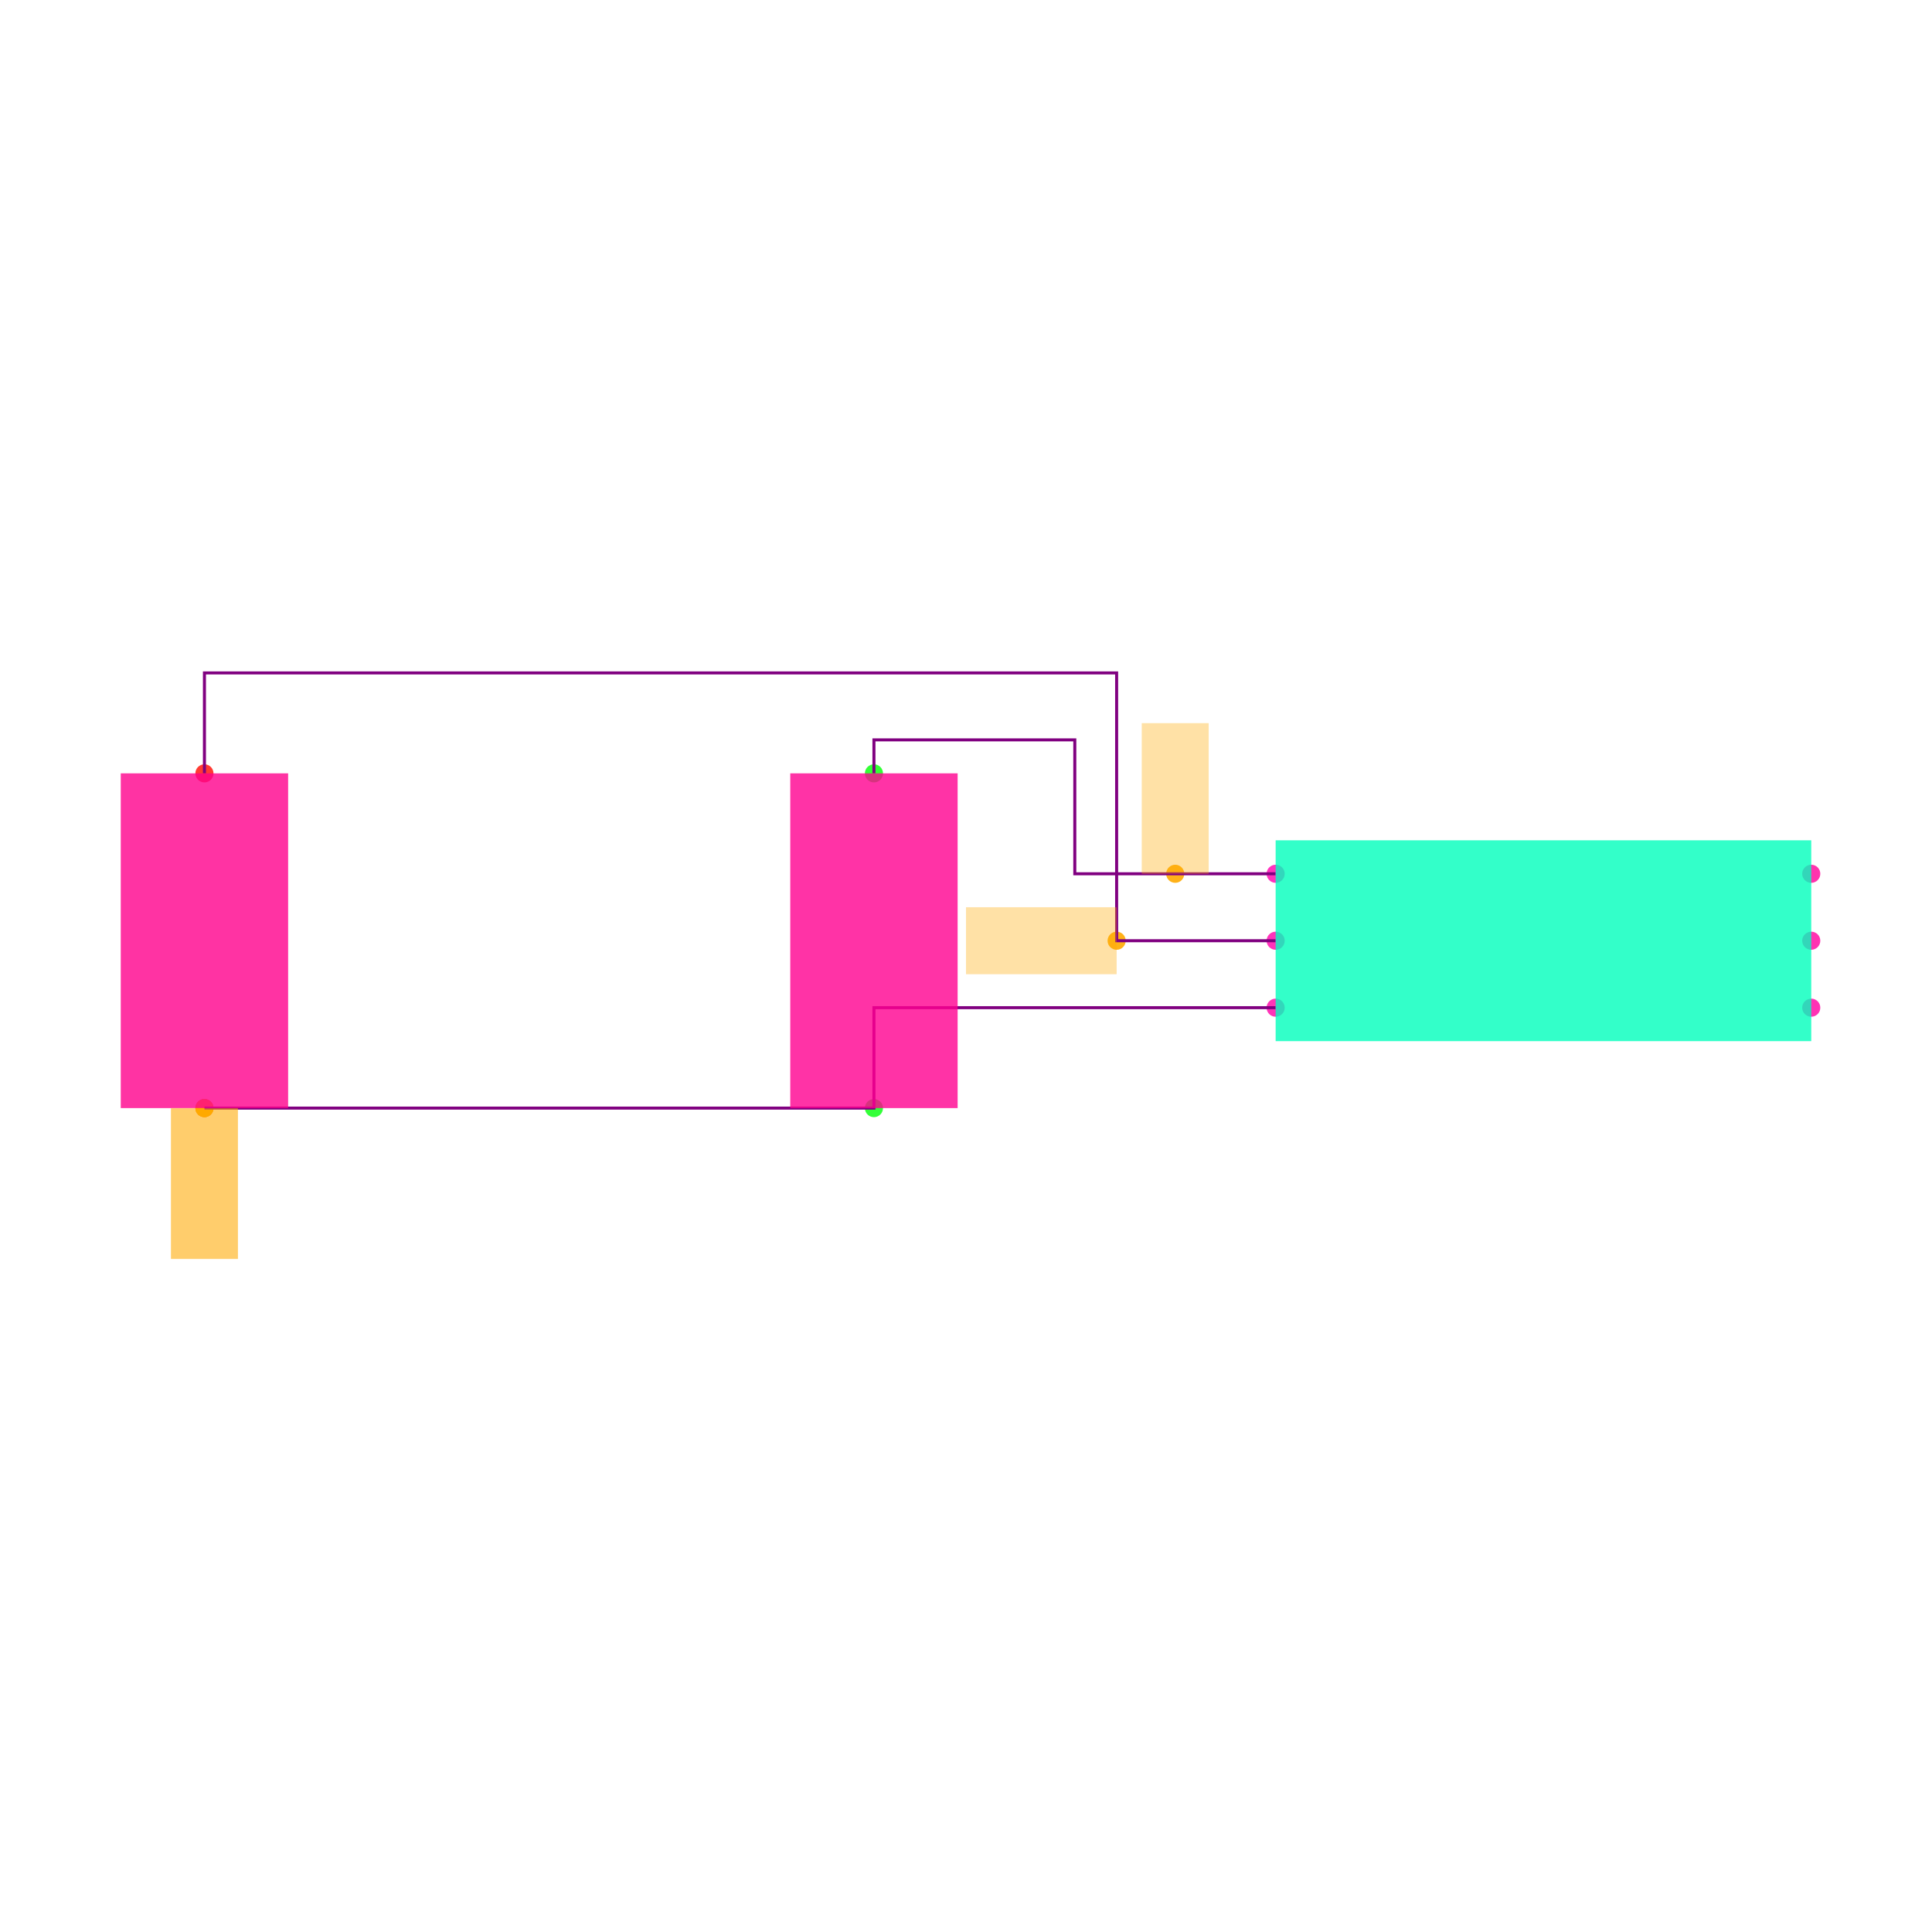
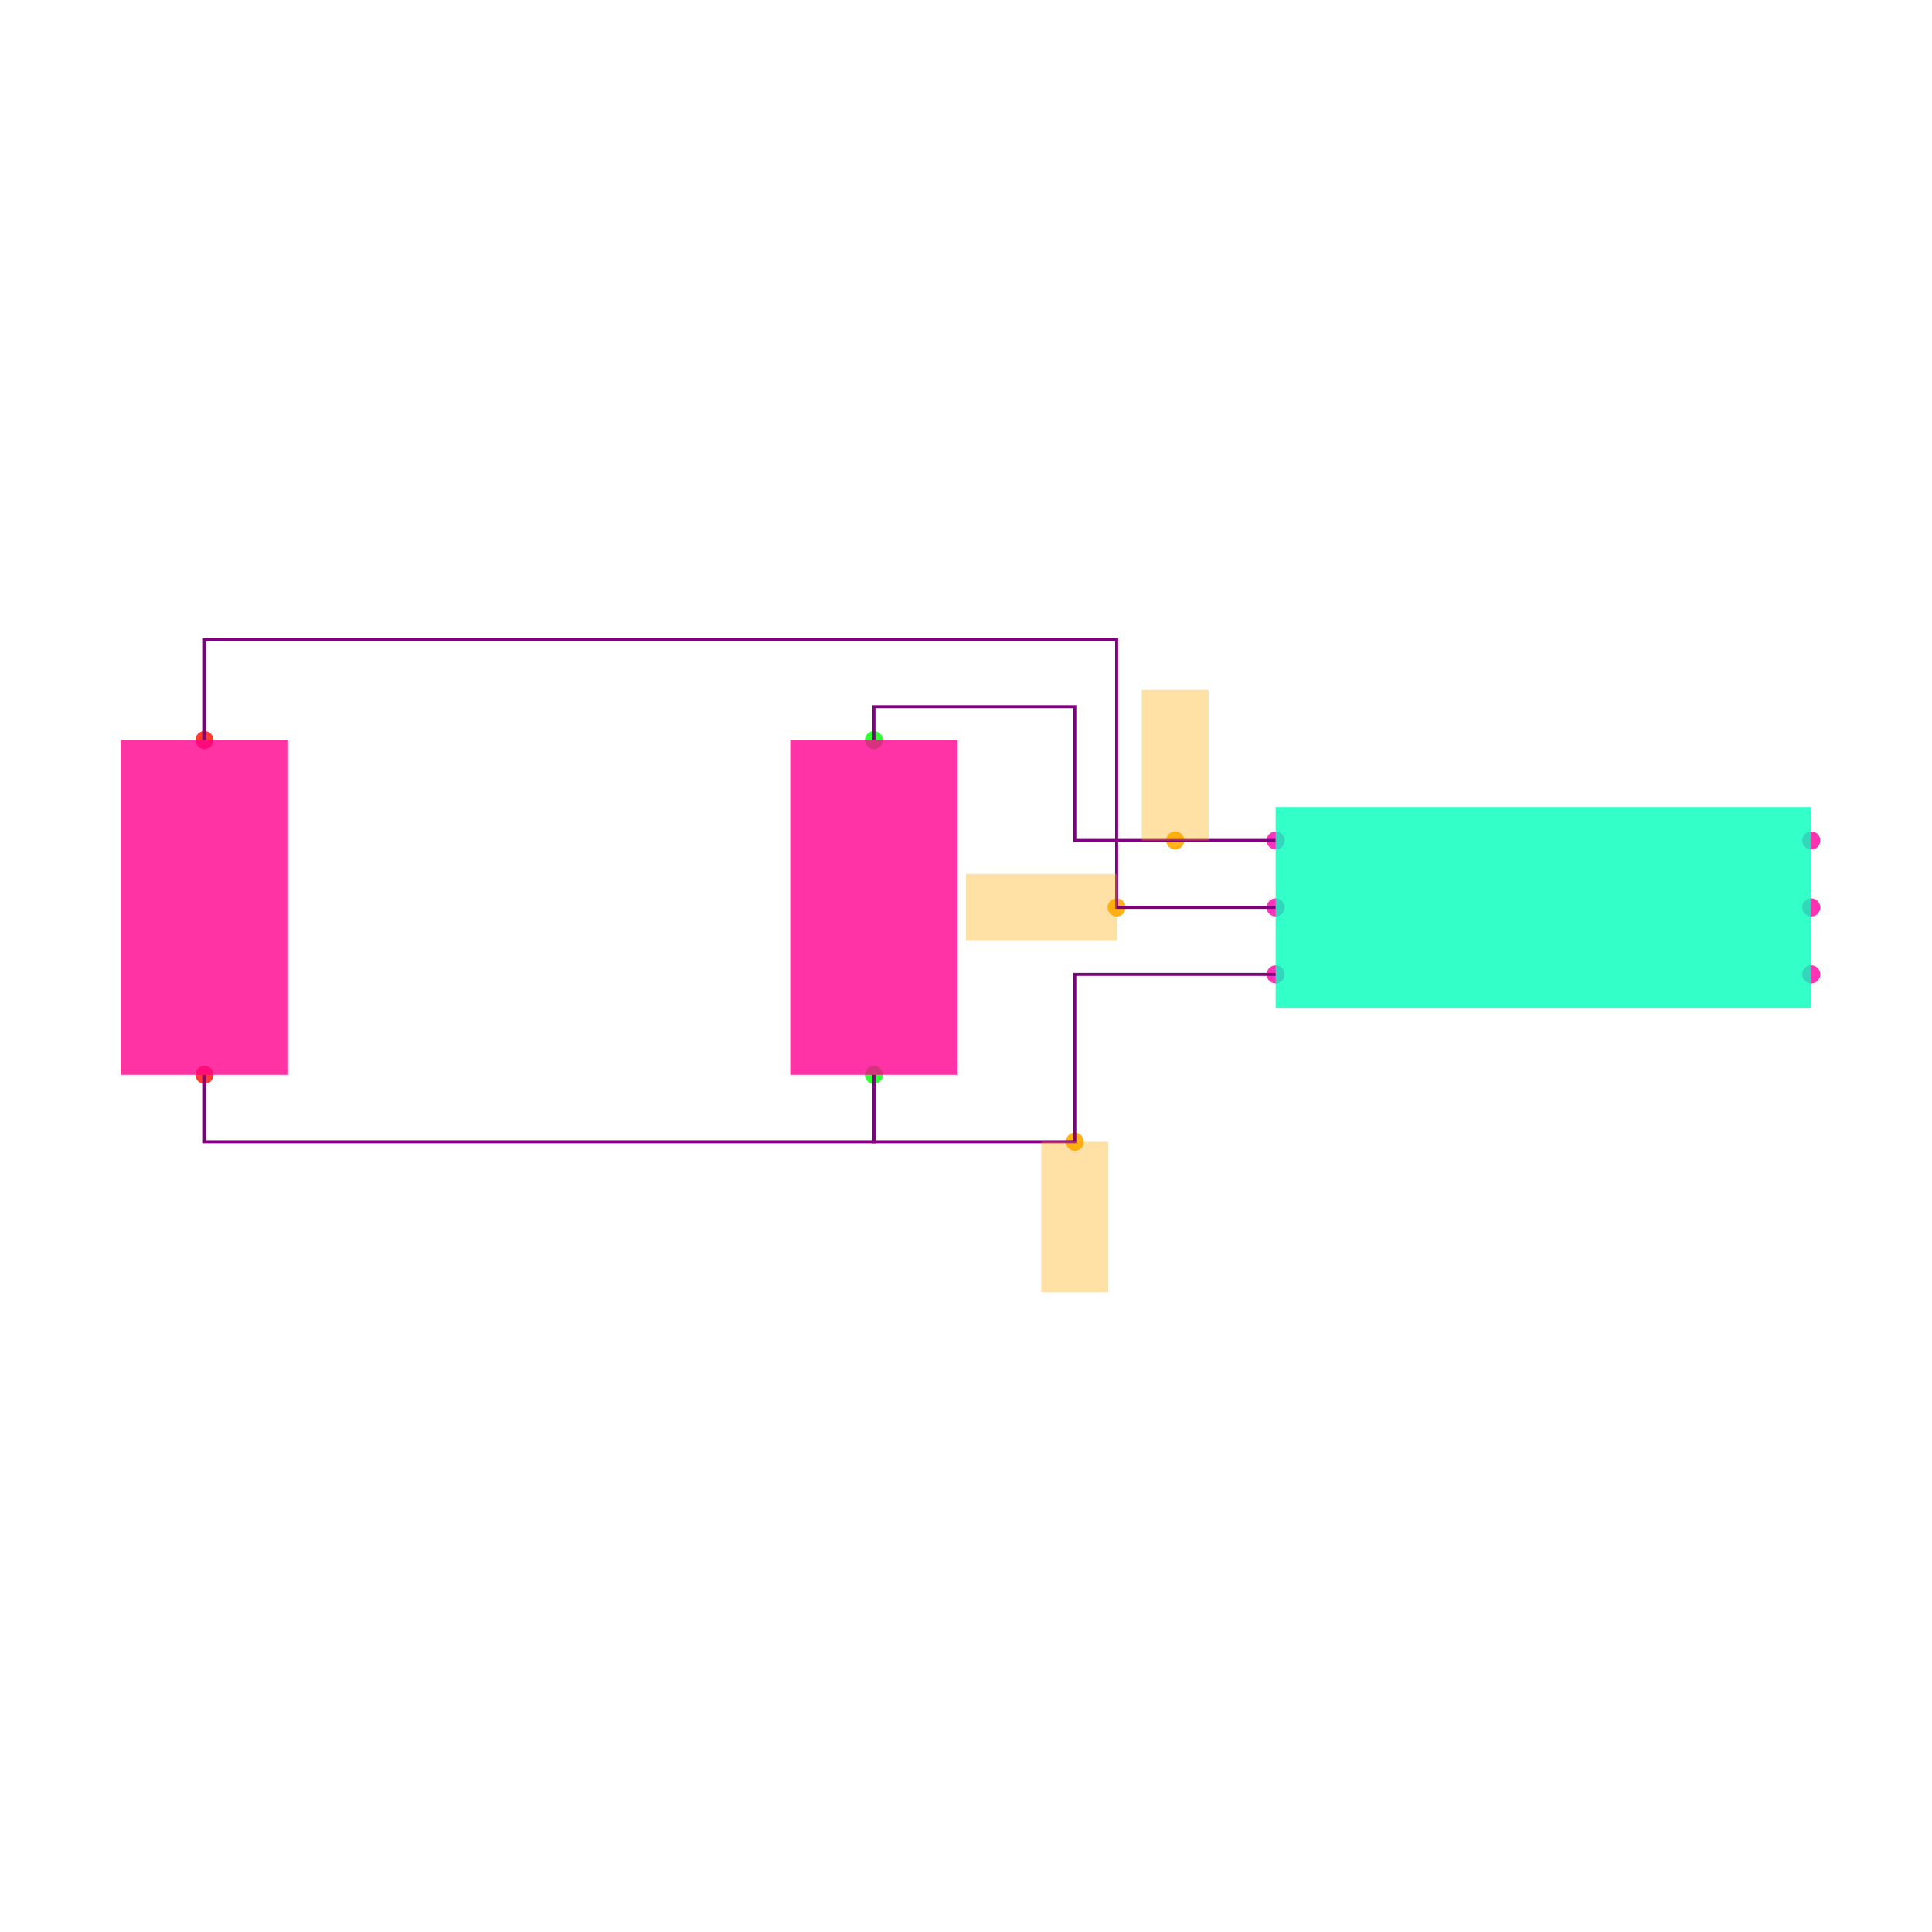
<svg xmlns="http://www.w3.org/2000/svg" width="640" height="640" viewBox="0 0 640 640">
  <rect width="100%" height="100%" fill="white" />
  <g>
-     <circle data-type="point" data-label="U1.1 x-" data-x="-0.8" data-y="0.2" cx="422.574" cy="289.45" r="3" fill="hsl(319, 100%, 50%, 0.8)" />
+     <circle data-type="point" data-label="U1.1 x-" data-x="-0.8" data-y="0.2" cx="422.574" cy="278.416" r="3" fill="hsl(319, 100%, 50%, 0.8)" />
  </g>
  <g>
-     <circle data-type="point" data-label="U1.2 x-" data-x="-0.8" data-y="0" cx="422.574" cy="311.628" r="3" fill="hsl(320, 100%, 50%, 0.8)" />
+     <circle data-type="point" data-label="U1.2 x-" data-x="-0.8" data-y="0" cx="422.574" cy="300.594" r="3" fill="hsl(320, 100%, 50%, 0.8)" />
  </g>
  <g>
-     <circle data-type="point" data-label="U1.3 x-" data-x="-0.8" data-y="-0.2" cx="422.574" cy="333.806" r="3" fill="hsl(321, 100%, 50%, 0.8)" />
+     <circle data-type="point" data-label="U1.3 x-" data-x="-0.8" data-y="-0.2" cx="422.574" cy="322.772" r="3" fill="hsl(321, 100%, 50%, 0.8)" />
  </g>
  <g>
-     <circle data-type="point" data-label="U1.4 x+" data-x="0.8" data-y="-0.2" cx="600" cy="333.806" r="3" fill="hsl(322, 100%, 50%, 0.8)" />
+     <circle data-type="point" data-label="U1.4 x+" data-x="0.8" data-y="-0.2" cx="600" cy="322.772" r="3" fill="hsl(322, 100%, 50%, 0.8)" />
  </g>
  <g>
-     <circle data-type="point" data-label="U1.5 x+" data-x="0.8" data-y="0" cx="600" cy="311.628" r="3" fill="hsl(323, 100%, 50%, 0.8)" />
+     <circle data-type="point" data-label="U1.5 x+" data-x="0.8" data-y="0" cx="600" cy="300.594" r="3" fill="hsl(323, 100%, 50%, 0.8)" />
  </g>
  <g>
-     <circle data-type="point" data-label="U1.6 x+" data-x="0.8" data-y="0.2" cx="600" cy="289.45" r="3" fill="hsl(324, 100%, 50%, 0.8)" />
+     <circle data-type="point" data-label="U1.6 x+" data-x="0.8" data-y="0.2" cx="600" cy="278.416" r="3" fill="hsl(324, 100%, 50%, 0.8)" />
  </g>
  <g>
-     <circle data-type="point" data-label="C1.1 y+" data-x="-2" data-y="0.5" cx="289.505" cy="256.182" r="3" fill="hsl(121, 100%, 50%, 0.8)" />
+     <circle data-type="point" data-label="C1.1 y+" data-x="-2" data-y="0.5" cx="289.505" cy="245.149" r="3" fill="hsl(121, 100%, 50%, 0.8)" />
  </g>
  <g>
-     <circle data-type="point" data-label="C1.2 y-" data-x="-2" data-y="-0.5" cx="289.505" cy="367.073" r="3" fill="hsl(122, 100%, 50%, 0.8)" />
+     <circle data-type="point" data-label="C1.2 y-" data-x="-2" data-y="-0.5" cx="289.505" cy="356.04" r="3" fill="hsl(122, 100%, 50%, 0.8)" />
  </g>
  <g>
-     <circle data-type="point" data-label="C2.1 y+" data-x="-4" data-y="0.5" cx="67.723" cy="256.182" r="3" fill="hsl(2, 100%, 50%, 0.8)" />
+     <circle data-type="point" data-label="C2.1 y+" data-x="-4" data-y="0.5" cx="67.723" cy="245.149" r="3" fill="hsl(2, 100%, 50%, 0.8)" />
  </g>
  <g>
-     <circle data-type="point" data-label="C2.2 y-" data-x="-4" data-y="-0.5" cx="67.723" cy="367.073" r="3" fill="hsl(3, 100%, 50%, 0.8)" />
+     <circle data-type="point" data-label="C2.2 y-" data-x="-4" data-y="-0.5" cx="67.723" cy="356.04" r="3" fill="hsl(3, 100%, 50%, 0.8)" />
  </g>
  <g>
-     <circle data-type="point" data-label="" data-x="-1.1" data-y="0.20000000000000018" cx="389.307" cy="289.45" r="3" fill="hsl(40, 100%, 50%, 0.9)" />
+     <circle data-type="point" data-label="" data-x="-1.1" data-y="0.20000000000000018" cx="389.307" cy="278.416" r="3" fill="hsl(40, 100%, 50%, 0.9)" />
  </g>
  <g>
-     <circle data-type="point" data-label="" data-x="-1.275" data-y="0" cx="369.901" cy="311.628" r="3" fill="hsl(40, 100%, 50%, 0.9)" />
+     <circle data-type="point" data-label="" data-x="-1.275" data-y="0" cx="369.901" cy="300.594" r="3" fill="hsl(40, 100%, 50%, 0.9)" />
  </g>
  <g>
-     <circle data-type="point" data-label="" data-x="-4" data-y="-0.5" cx="67.723" cy="367.073" r="3" fill="hsl(40, 100%, 50%, 0.9)" />
+     <circle data-type="point" data-label="" data-x="-1.4" data-y="-0.7" cx="356.04" cy="378.218" r="3" fill="hsl(40, 100%, 50%, 0.9)" />
  </g>
  <g>
-     <circle data-type="point" data-label="" data-x="-4" data-y="-0.5" cx="67.723" cy="367.073" r="3" fill="hsl(40, 100%, 50%, 0.9)" />
+     <polyline data-points="-0.8,0.20000000000000018 -1.4,0.20000000000000018 -1.4,0.6 -2,0.6 -2,0.5" data-type="trace" data-label="" points="422.574,278.416 356.04,278.416 356.04,234.059 289.505,234.059 289.505,245.149" fill="none" stroke="purple" stroke-width="1" />
  </g>
  <g>
-     <polyline data-points="-0.8,0.20000000000000018 -1.4,0.20000000000000018 -1.4,0.6 -2,0.6 -2,0.5" data-type="trace" data-label="" points="422.574,289.45 356.04,289.45 356.04,245.093 289.505,245.093 289.505,256.182" fill="none" stroke="purple" stroke-width="1" />
+     <polyline data-points="-0.7999999999999998,0 -1.275,0 -1.275,0.8000000000000002 -4,0.8000000000000002 -4,0.5" data-type="trace" data-label="" points="422.574,300.594 369.901,300.594 369.901,211.881 67.723,211.881 67.723,245.149" fill="none" stroke="purple" stroke-width="1" />
  </g>
  <g>
-     <polyline data-points="-0.7999999999999998,0 -1.275,0 -1.275,0.8000000000000002 -4,0.8000000000000002 -4,0.5" data-type="trace" data-label="" points="422.574,311.628 369.901,311.628 369.901,222.915 67.723,222.915 67.723,256.182" fill="none" stroke="purple" stroke-width="1" />
+     <polyline data-points="-0.8,-0.20000000000000018 -1.4,-0.20000000000000018 -1.4,-0.7 -2,-0.7 -2,-0.5" data-type="trace" data-label="" points="422.574,322.772 356.04,322.772 356.04,378.218 289.505,378.218 289.505,356.04" fill="none" stroke="purple" stroke-width="1" />
  </g>
  <g>
-     <polyline data-points="-4,-0.5 -2,-0.5 -2,-0.2 -0.8,-0.2" data-type="trace" data-label="" points="67.723,367.073 289.505,367.073 289.505,333.806 422.574,333.806" fill="none" stroke="purple" stroke-width="1" />
+     <polyline data-points="-4,-0.5 -4,-0.7000000000000002 -2,-0.7000000000000002 -2,-0.5" data-type="trace" data-label="" points="67.723,356.04 67.723,378.218 289.505,378.218 289.505,356.04" fill="none" stroke="purple" stroke-width="1" />
  </g>
  <g>
-     <rect data-type="rect" data-label="U1" data-x="0" data-y="0" x="422.574" y="278.36" width="177.426" height="66.535" fill="hsl(164, 100%, 50%, 0.8)" stroke="black" stroke-width="0.009" />
+     <rect data-type="rect" data-label="U1" data-x="0" data-y="0" x="422.574" y="267.327" width="177.426" height="66.535" fill="hsl(164, 100%, 50%, 0.8)" stroke="black" stroke-width="0.009" />
  </g>
  <g>
-     <rect data-type="rect" data-label="C1" data-x="-2" data-y="0" x="261.782" y="256.182" width="55.446" height="110.891" fill="hsl(326, 100%, 50%, 0.8)" stroke="black" stroke-width="0.009" />
+     <rect data-type="rect" data-label="C1" data-x="-2" data-y="0" x="261.782" y="245.149" width="55.446" height="110.891" fill="hsl(326, 100%, 50%, 0.8)" stroke="black" stroke-width="0.009" />
  </g>
  <g>
-     <rect data-type="rect" data-label="C2" data-x="-4" data-y="0" x="40" y="256.182" width="55.446" height="110.891" fill="hsl(327, 100%, 50%, 0.8)" stroke="black" stroke-width="0.009" />
+     <rect data-type="rect" data-label="C2" data-x="-4" data-y="0" x="40" y="245.149" width="55.446" height="110.891" fill="hsl(327, 100%, 50%, 0.8)" stroke="black" stroke-width="0.009" />
  </g>
  <g>
-     <rect data-type="rect" data-label="" data-x="-1.1" data-y="0.42500000000000016" x="378.218" y="239.549" width="22.178" height="49.901" fill="hsl(40, 100%, 50%, 0.35)" stroke="black" stroke-width="0.009" />
+     <rect data-type="rect" data-label="" data-x="-1.1" data-y="0.42500000000000016" x="378.218" y="228.515" width="22.178" height="49.901" fill="hsl(40, 100%, 50%, 0.35)" stroke="black" stroke-width="0.009" />
  </g>
  <g>
-     <rect data-type="rect" data-label="" data-x="-1.5" data-y="0" x="320" y="300.539" width="49.901" height="22.178" fill="hsl(40, 100%, 50%, 0.35)" stroke="black" stroke-width="0.009" />
+     <rect data-type="rect" data-label="" data-x="-1.5" data-y="0" x="320" y="289.505" width="49.901" height="22.178" fill="hsl(40, 100%, 50%, 0.35)" stroke="black" stroke-width="0.009" />
  </g>
  <g>
-     <rect data-type="rect" data-label="" data-x="-4" data-y="-0.725" x="56.634" y="367.073" width="22.178" height="49.901" fill="hsl(40, 100%, 50%, 0.35)" stroke="black" stroke-width="0.009" />
-   </g>
-   <g>
-     <rect data-type="rect" data-label="" data-x="-4" data-y="-0.726" x="56.634" y="367.184" width="22.178" height="49.901" fill="hsl(40, 100%, 50%, 0.35)" stroke="black" stroke-width="0.009" />
+     <rect data-type="rect" data-label="" data-x="-1.4" data-y="-0.9249999999999999" x="344.95" y="378.218" width="22.178" height="49.901" fill="hsl(40, 100%, 50%, 0.35)" stroke="black" stroke-width="0.009" />
  </g>
  <g id="crosshair" style="display: none">
    <line id="crosshair-h" y1="0" y2="640" stroke="#666" stroke-width="0.5" />
    <line id="crosshair-v" x1="0" x2="640" stroke="#666" stroke-width="0.5" />
    <text id="coordinates" font-family="monospace" font-size="12" fill="#666" />
  </g>
</svg>
